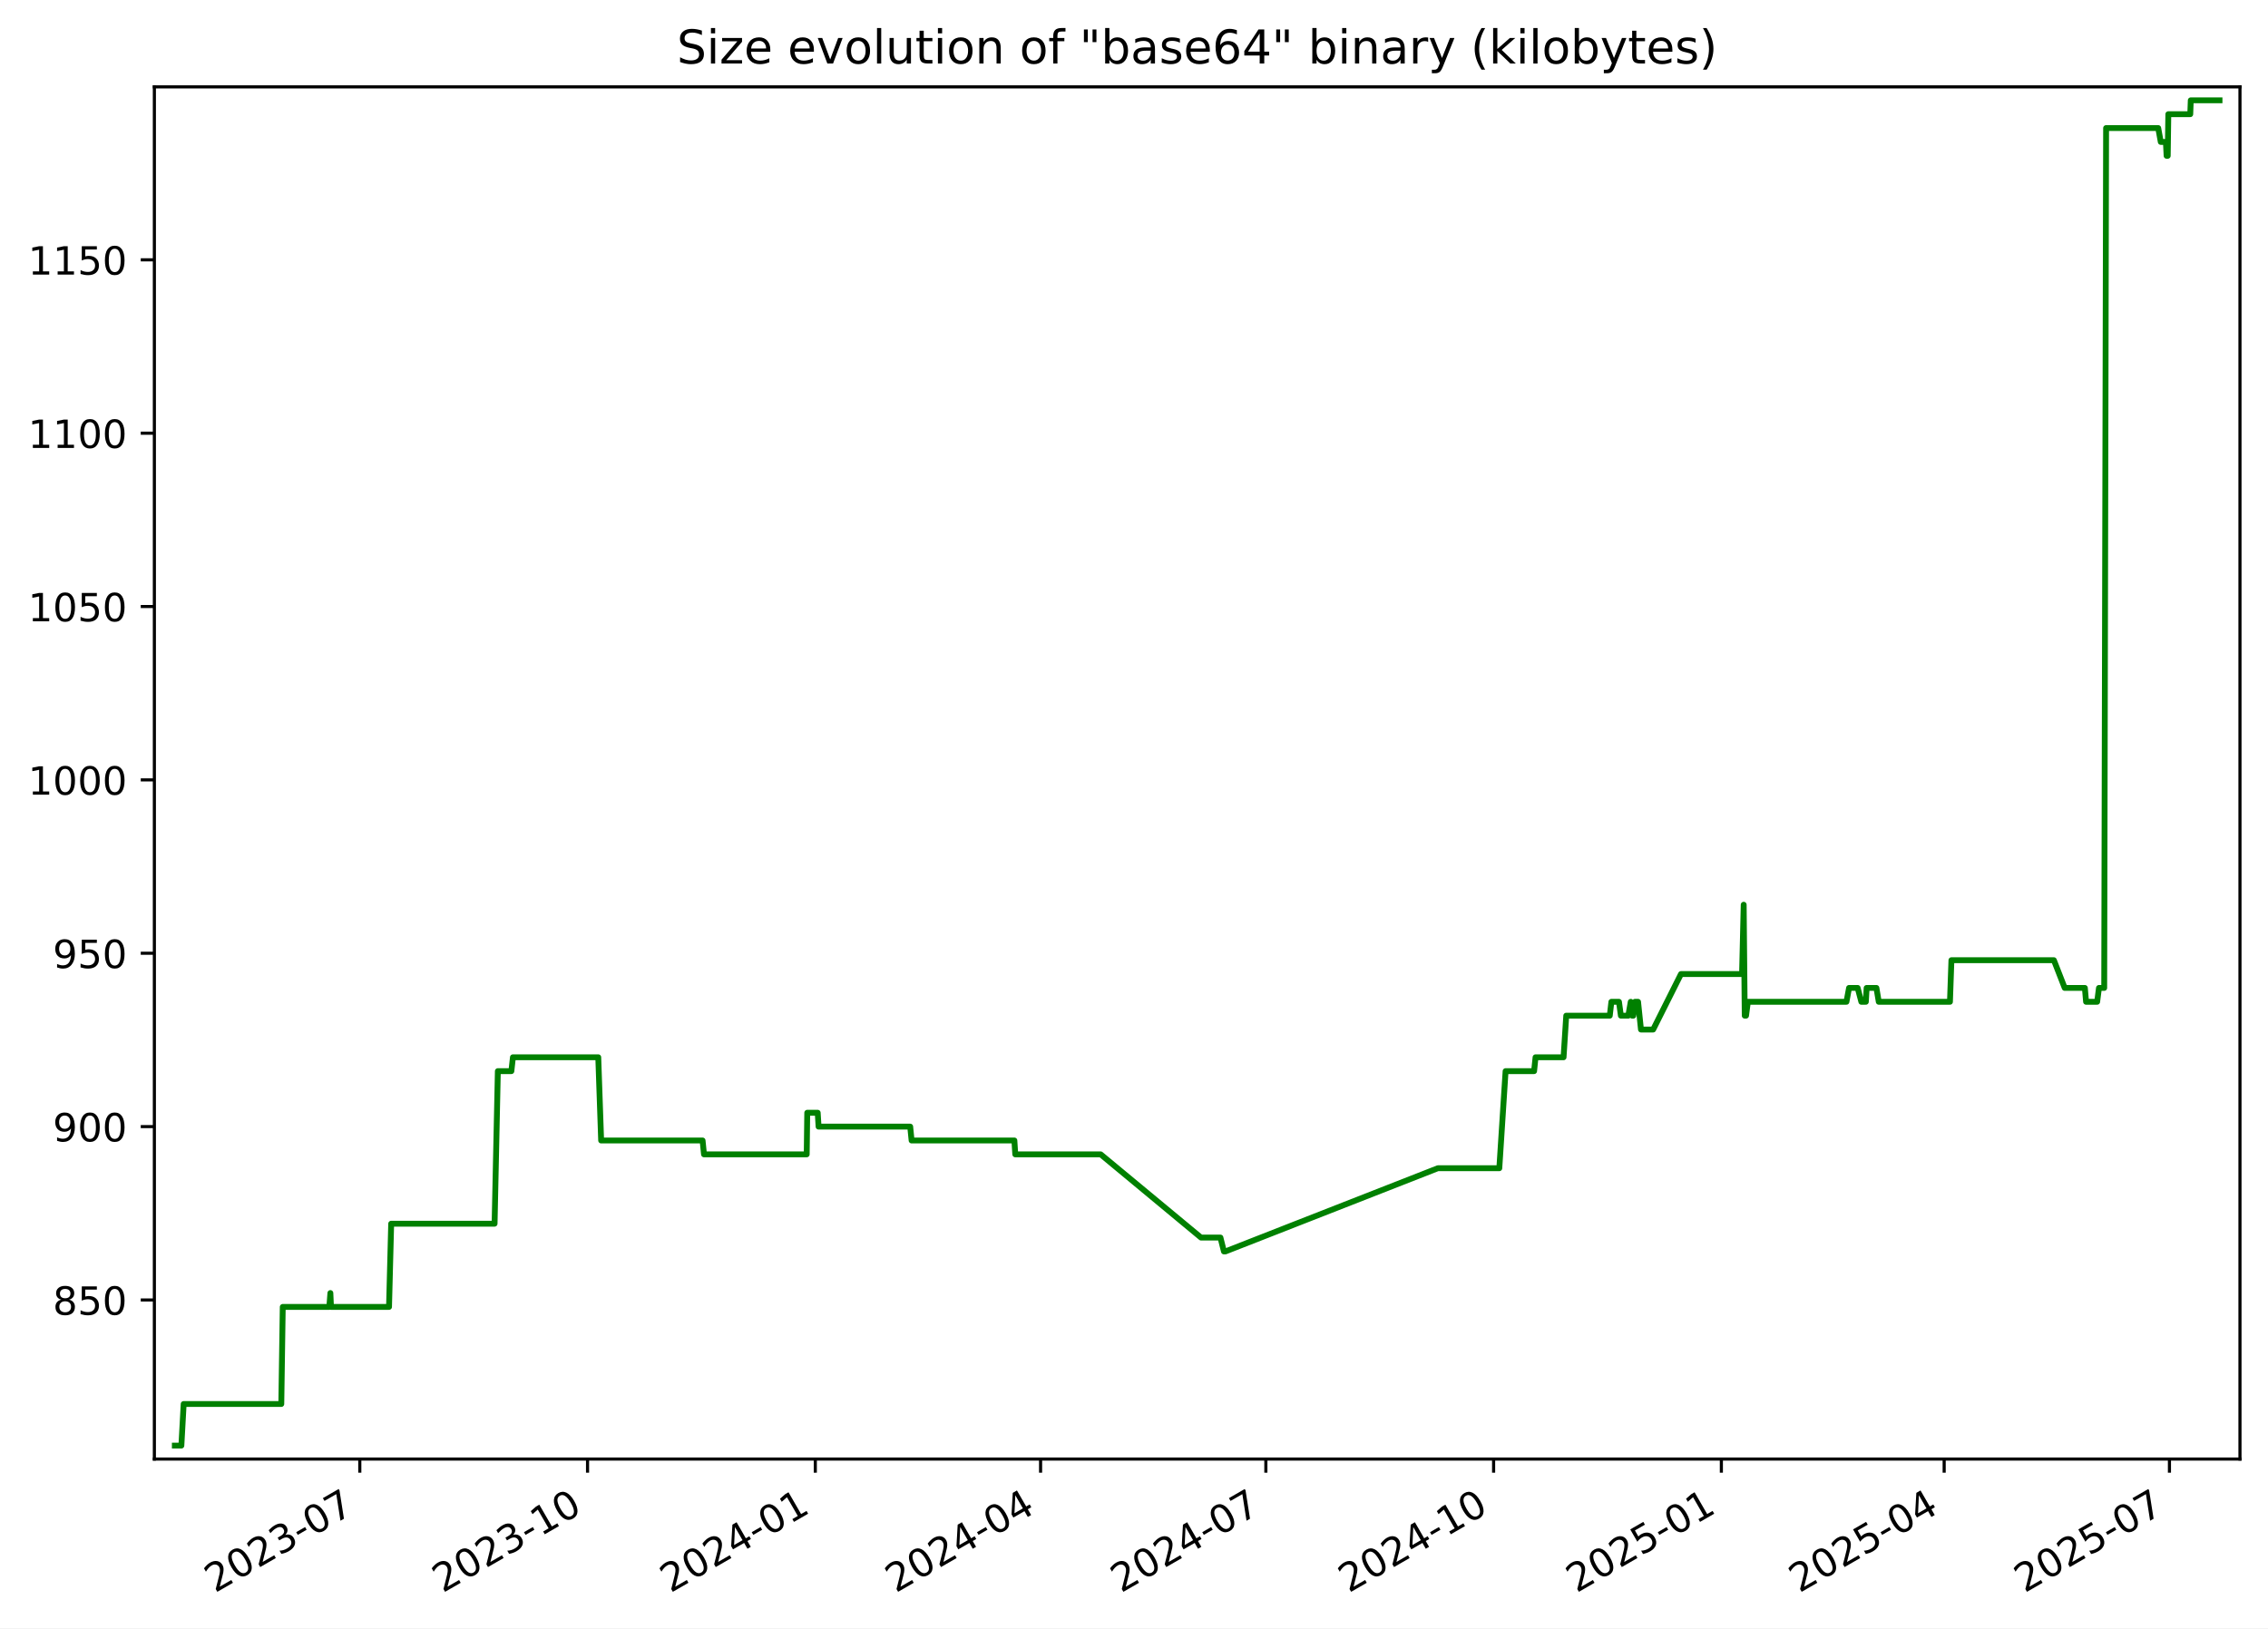
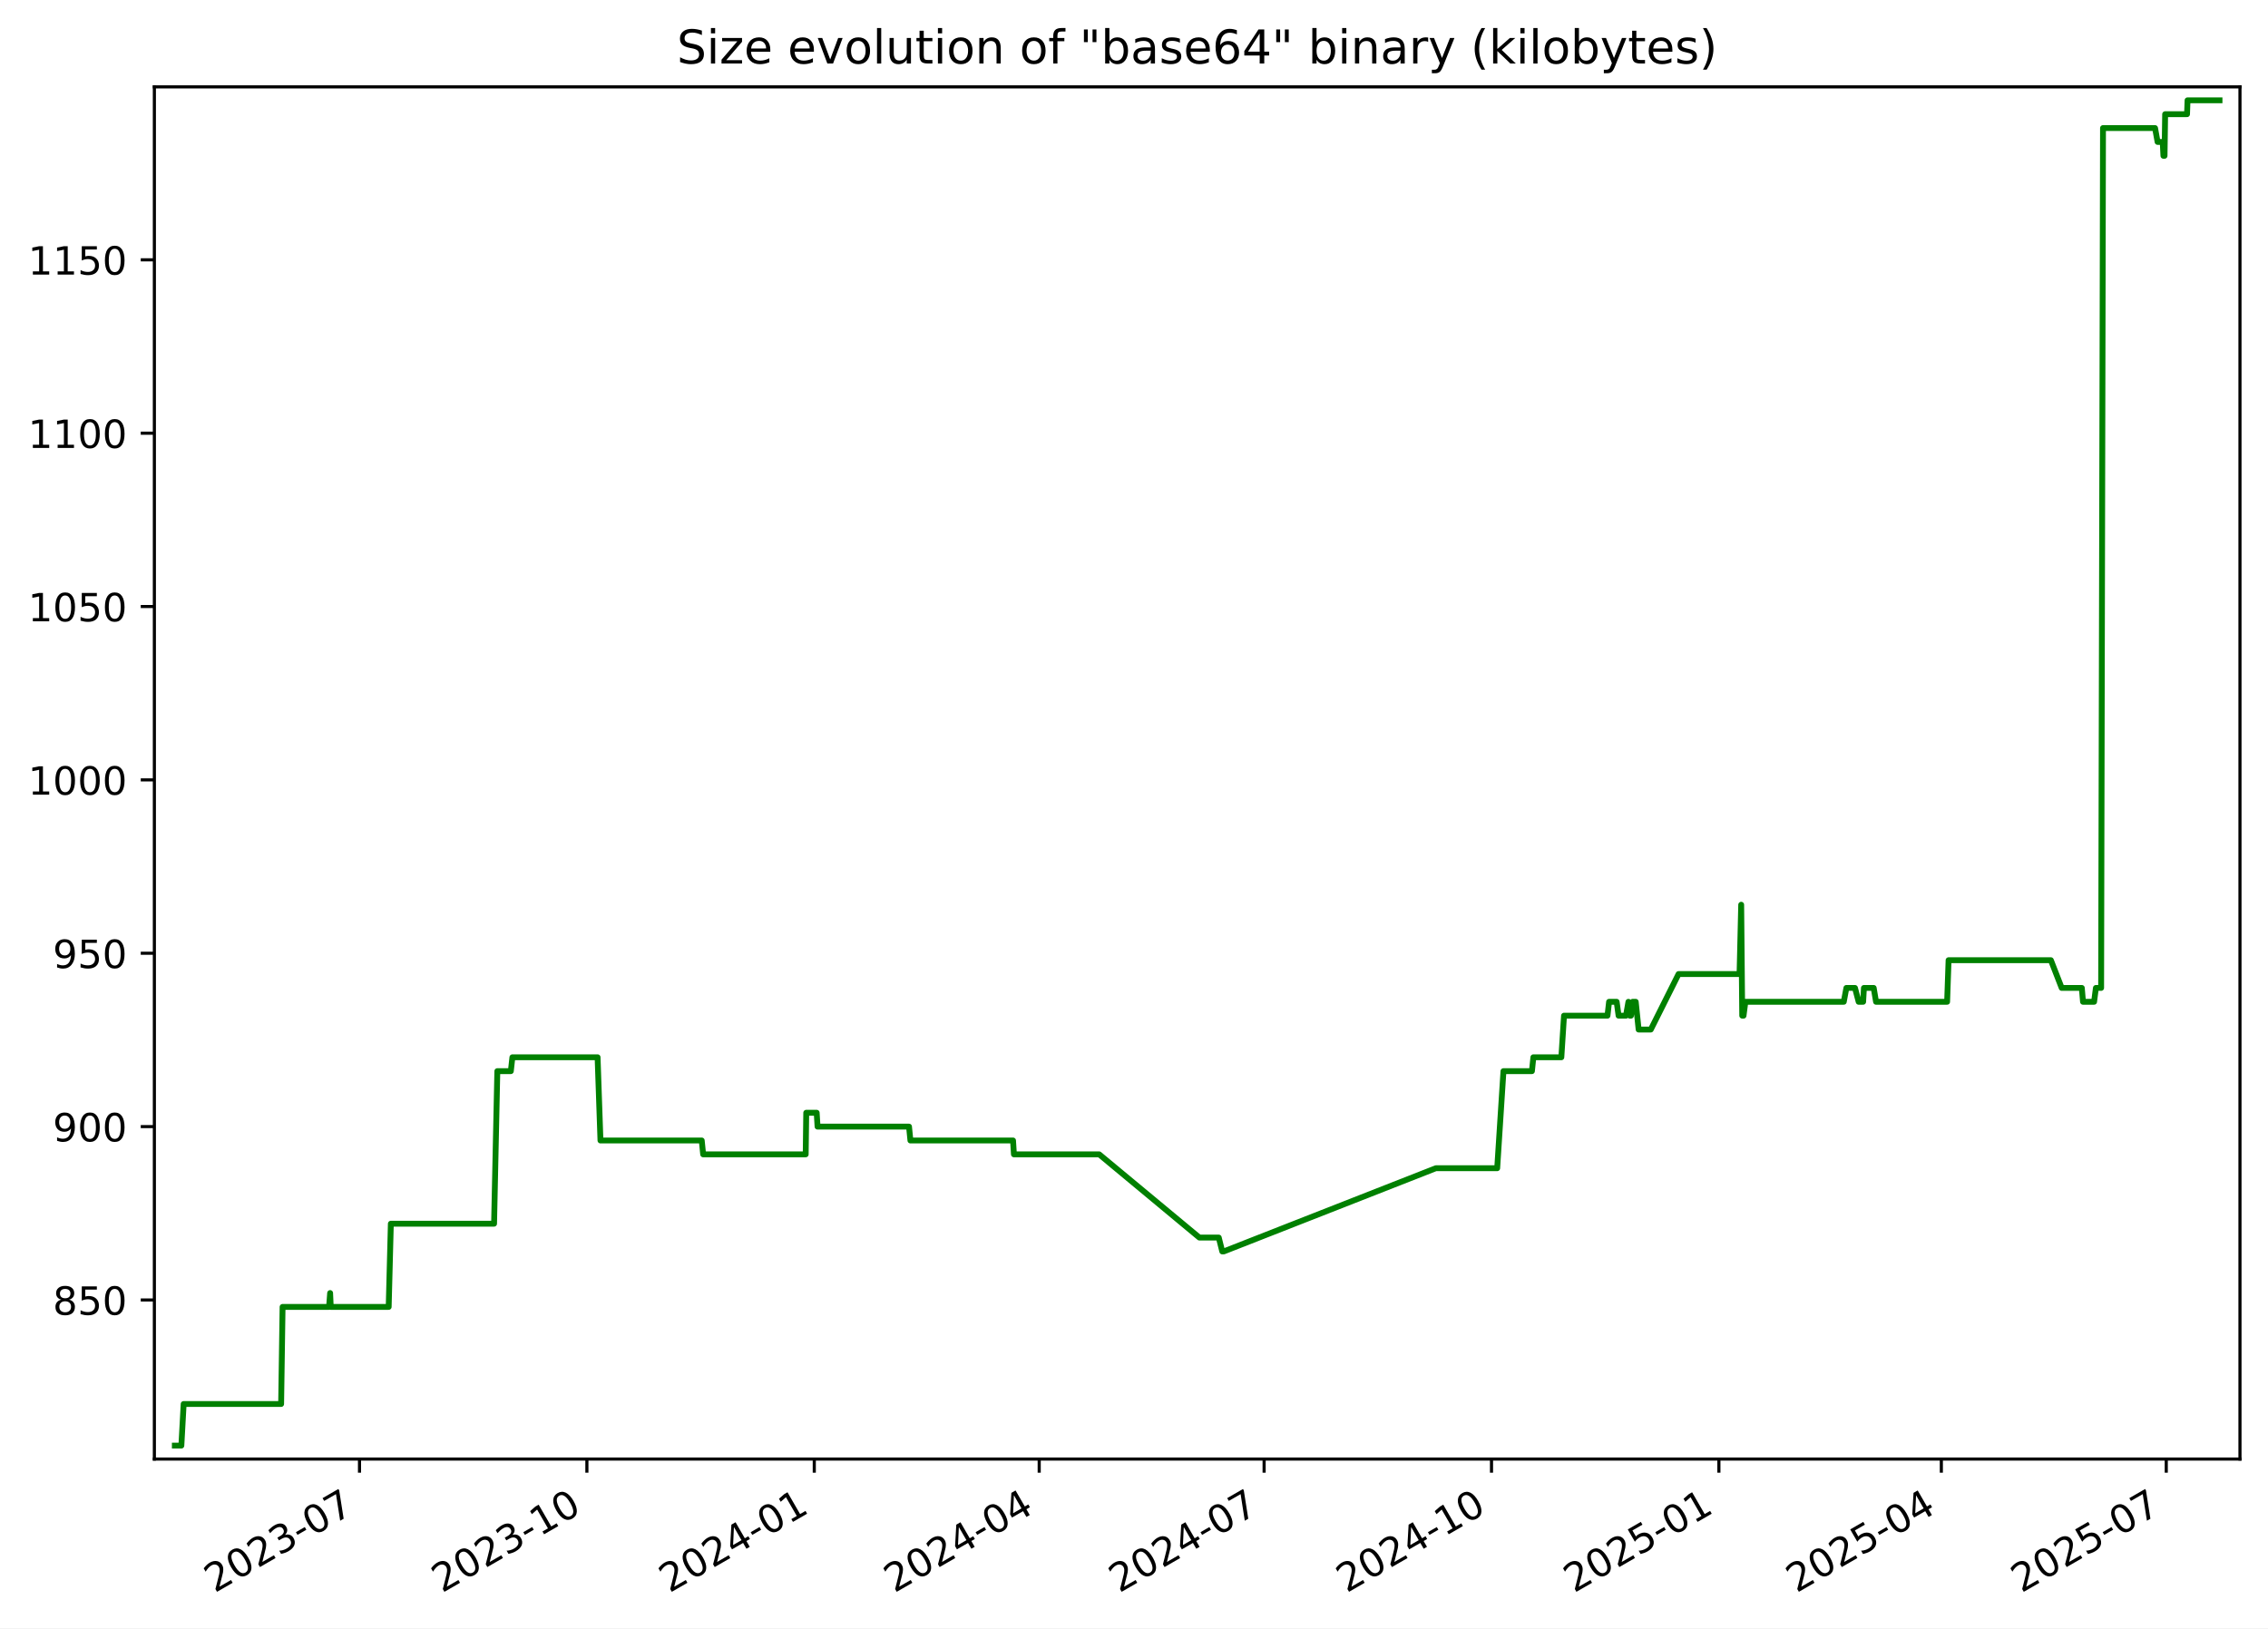
<svg xmlns="http://www.w3.org/2000/svg" xmlns:xlink="http://www.w3.org/1999/xlink" width="582.53pt" height="418.303pt" viewBox="0 0 582.53 418.303" version="1.1">
  <defs>
    <style type="text/css">*{stroke-linejoin: round; stroke-linecap: butt}</style>
  </defs>
  <g id="figure_1">
    <g id="patch_1">
      <path d="M -0 418.303  L 582.53 418.303  L 582.53 0  L -0 0  z " style="fill: #ffffff" />
    </g>
    <g id="axes_1">
      <g id="patch_2">
        <path d="M 39.65 374.83  L 575.33 374.83  L 575.33 22.318  L 39.65 22.318  z " style="fill: #ffffff" />
      </g>
      <g id="matplotlib.axis_1">
        <g id="xtick_1">
          <g id="line2d_1">
            <defs>
-               <path id="m51ea8c3f67" d="M 0 0  L 0 3.5  " style="stroke: #000000; stroke-width: 0.8" />
+               <path id="m0c62dc1993" d="M 0 0  L 0 3.5  " style="stroke: #000000; stroke-width: 0.8" />
            </defs>
            <g>
-               <use xlink:href="#m51ea8c3f67" x="92.413" y="374.83" style="stroke: #000000; stroke-width: 0.8" />
+               <use xlink:href="#m0c62dc1993" x="92.337" y="374.83" style="stroke: #000000; stroke-width: 0.8" />
            </g>
          </g>
          <g id="text_1">
-             <g transform="translate(55.18772 409.302) rotate(-30) scale(0.1 -0.1)">
+             <g transform="translate(55.11184 409.302) rotate(-30) scale(0.1 -0.1)">
              <defs>
                <path id="DejaVuSans-32" d="M 1228 531  L 3431 531  L 3431 0  L 469 0  L 469 531  Q 828 903 1448 1529  Q 2069 2156 2228 2338  Q 2531 2678 2651 2914  Q 2772 3150 2772 3378  Q 2772 3750 2511 3984  Q 2250 4219 1831 4219  Q 1534 4219 1204 4116  Q 875 4013 500 3803  L 500 4441  Q 881 4594 1212 4672  Q 1544 4750 1819 4750  Q 2544 4750 2975 4387  Q 3406 4025 3406 3419  Q 3406 3131 3298 2873  Q 3191 2616 2906 2266  Q 2828 2175 2409 1742  Q 1991 1309 1228 531  z " transform="scale(0.015625)" />
                <path id="DejaVuSans-30" d="M 2034 4250  Q 1547 4250 1301 3770  Q 1056 3291 1056 2328  Q 1056 1369 1301 889  Q 1547 409 2034 409  Q 2525 409 2770 889  Q 3016 1369 3016 2328  Q 3016 3291 2770 3770  Q 2525 4250 2034 4250  z M 2034 4750  Q 2819 4750 3233 4129  Q 3647 3509 3647 2328  Q 3647 1150 3233 529  Q 2819 -91 2034 -91  Q 1250 -91 836 529  Q 422 1150 422 2328  Q 422 3509 836 4129  Q 1250 4750 2034 4750  z " transform="scale(0.015625)" />
                <path id="DejaVuSans-33" d="M 2597 2516  Q 3050 2419 3304 2112  Q 3559 1806 3559 1356  Q 3559 666 3084 287  Q 2609 -91 1734 -91  Q 1441 -91 1130 -33  Q 819 25 488 141  L 488 750  Q 750 597 1062 519  Q 1375 441 1716 441  Q 2309 441 2620 675  Q 2931 909 2931 1356  Q 2931 1769 2642 2001  Q 2353 2234 1838 2234  L 1294 2234  L 1294 2753  L 1863 2753  Q 2328 2753 2575 2939  Q 2822 3125 2822 3475  Q 2822 3834 2567 4026  Q 2313 4219 1838 4219  Q 1578 4219 1281 4162  Q 984 4106 628 3988  L 628 4550  Q 988 4650 1302 4700  Q 1616 4750 1894 4750  Q 2613 4750 3031 4423  Q 3450 4097 3450 3541  Q 3450 3153 3228 2886  Q 3006 2619 2597 2516  z " transform="scale(0.015625)" />
                <path id="DejaVuSans-2d" d="M 313 2009  L 1997 2009  L 1997 1497  L 313 1497  L 313 2009  z " transform="scale(0.015625)" />
                <path id="DejaVuSans-37" d="M 525 4666  L 3525 4666  L 3525 4397  L 1831 0  L 1172 0  L 2766 4134  L 525 4134  L 525 4666  z " transform="scale(0.015625)" />
              </defs>
              <use xlink:href="#DejaVuSans-32" />
              <use xlink:href="#DejaVuSans-30" x="63.623" />
              <use xlink:href="#DejaVuSans-32" x="127.246" />
              <use xlink:href="#DejaVuSans-33" x="190.869" />
              <use xlink:href="#DejaVuSans-2d" x="254.492" />
              <use xlink:href="#DejaVuSans-30" x="290.576" />
              <use xlink:href="#DejaVuSans-37" x="354.199" />
            </g>
          </g>
        </g>
        <g id="xtick_2">
          <g id="line2d_2">
            <g>
-               <use xlink:href="#m51ea8c3f67" x="150.91" y="374.83" style="stroke: #000000; stroke-width: 0.8" />
+               <use xlink:href="#m0c62dc1993" x="150.741" y="374.83" style="stroke: #000000; stroke-width: 0.8" />
            </g>
          </g>
          <g id="text_2">
-             <g transform="translate(113.6855 409.302) rotate(-30) scale(0.1 -0.1)">
+             <g transform="translate(113.5162 409.302) rotate(-30) scale(0.1 -0.1)">
              <defs>
                <path id="DejaVuSans-31" d="M 794 531  L 1825 531  L 1825 4091  L 703 3866  L 703 4441  L 1819 4666  L 2450 4666  L 2450 531  L 3481 531  L 3481 0  L 794 0  L 794 531  z " transform="scale(0.015625)" />
              </defs>
              <use xlink:href="#DejaVuSans-32" />
              <use xlink:href="#DejaVuSans-30" x="63.623" />
              <use xlink:href="#DejaVuSans-32" x="127.246" />
              <use xlink:href="#DejaVuSans-33" x="190.869" />
              <use xlink:href="#DejaVuSans-2d" x="254.492" />
              <use xlink:href="#DejaVuSans-31" x="290.576" />
              <use xlink:href="#DejaVuSans-30" x="354.199" />
            </g>
          </g>
        </g>
        <g id="xtick_3">
          <g id="line2d_3">
            <g>
-               <use xlink:href="#m51ea8c3f67" x="209.408" y="374.83" style="stroke: #000000; stroke-width: 0.8" />
+               <use xlink:href="#m0c62dc1993" x="209.145" y="374.83" style="stroke: #000000; stroke-width: 0.8" />
            </g>
          </g>
          <g id="text_3">
-             <g transform="translate(172.1834 409.302) rotate(-30) scale(0.1 -0.1)">
+             <g transform="translate(171.9206 409.302) rotate(-30) scale(0.1 -0.1)">
              <defs>
                <path id="DejaVuSans-34" d="M 2419 4116  L 825 1625  L 2419 1625  L 2419 4116  z M 2253 4666  L 3047 4666  L 3047 1625  L 3713 1625  L 3713 1100  L 3047 1100  L 3047 0  L 2419 0  L 2419 1100  L 313 1100  L 313 1709  L 2253 4666  z " transform="scale(0.015625)" />
              </defs>
              <use xlink:href="#DejaVuSans-32" />
              <use xlink:href="#DejaVuSans-30" x="63.623" />
              <use xlink:href="#DejaVuSans-32" x="127.246" />
              <use xlink:href="#DejaVuSans-34" x="190.869" />
              <use xlink:href="#DejaVuSans-2d" x="254.492" />
              <use xlink:href="#DejaVuSans-30" x="290.576" />
              <use xlink:href="#DejaVuSans-31" x="354.199" />
            </g>
          </g>
        </g>
        <g id="xtick_4">
          <g id="line2d_4">
            <g>
-               <use xlink:href="#m51ea8c3f67" x="267.27" y="374.83" style="stroke: #000000; stroke-width: 0.8" />
+               <use xlink:href="#m0c62dc1993" x="266.915" y="374.83" style="stroke: #000000; stroke-width: 0.8" />
            </g>
          </g>
          <g id="text_4">
-             <g transform="translate(230.0454 409.302) rotate(-30) scale(0.1 -0.1)">
+             <g transform="translate(229.6902 409.302) rotate(-30) scale(0.1 -0.1)">
              <use xlink:href="#DejaVuSans-32" />
              <use xlink:href="#DejaVuSans-30" x="63.623" />
              <use xlink:href="#DejaVuSans-32" x="127.246" />
              <use xlink:href="#DejaVuSans-34" x="190.869" />
              <use xlink:href="#DejaVuSans-2d" x="254.492" />
              <use xlink:href="#DejaVuSans-30" x="290.576" />
              <use xlink:href="#DejaVuSans-34" x="354.199" />
            </g>
          </g>
        </g>
        <g id="xtick_5">
          <g id="line2d_5">
            <g>
-               <use xlink:href="#m51ea8c3f67" x="325.132" y="374.83" style="stroke: #000000; stroke-width: 0.8" />
+               <use xlink:href="#m0c62dc1993" x="324.685" y="374.83" style="stroke: #000000; stroke-width: 0.8" />
            </g>
          </g>
          <g id="text_5">
-             <g transform="translate(287.9073 409.302) rotate(-30) scale(0.1 -0.1)">
+             <g transform="translate(287.4598 409.302) rotate(-30) scale(0.1 -0.1)">
              <use xlink:href="#DejaVuSans-32" />
              <use xlink:href="#DejaVuSans-30" x="63.623" />
              <use xlink:href="#DejaVuSans-32" x="127.246" />
              <use xlink:href="#DejaVuSans-34" x="190.869" />
              <use xlink:href="#DejaVuSans-2d" x="254.492" />
              <use xlink:href="#DejaVuSans-30" x="290.576" />
              <use xlink:href="#DejaVuSans-37" x="354.199" />
            </g>
          </g>
        </g>
        <g id="xtick_6">
          <g id="line2d_6">
            <g>
-               <use xlink:href="#m51ea8c3f67" x="383.63" y="374.83" style="stroke: #000000; stroke-width: 0.8" />
+               <use xlink:href="#m0c62dc1993" x="383.089" y="374.83" style="stroke: #000000; stroke-width: 0.8" />
            </g>
          </g>
          <g id="text_6">
-             <g transform="translate(346.4052 409.302) rotate(-30) scale(0.1 -0.1)">
+             <g transform="translate(345.8642 409.302) rotate(-30) scale(0.1 -0.1)">
              <use xlink:href="#DejaVuSans-32" />
              <use xlink:href="#DejaVuSans-30" x="63.623" />
              <use xlink:href="#DejaVuSans-32" x="127.246" />
              <use xlink:href="#DejaVuSans-34" x="190.869" />
              <use xlink:href="#DejaVuSans-2d" x="254.492" />
              <use xlink:href="#DejaVuSans-31" x="290.576" />
              <use xlink:href="#DejaVuSans-30" x="354.199" />
            </g>
          </g>
        </g>
        <g id="xtick_7">
          <g id="line2d_7">
            <g>
-               <use xlink:href="#m51ea8c3f67" x="442.128" y="374.83" style="stroke: #000000; stroke-width: 0.8" />
+               <use xlink:href="#m0c62dc1993" x="441.493" y="374.83" style="stroke: #000000; stroke-width: 0.8" />
            </g>
          </g>
          <g id="text_7">
-             <g transform="translate(404.903 409.302) rotate(-30) scale(0.1 -0.1)">
+             <g transform="translate(404.2685 409.302) rotate(-30) scale(0.1 -0.1)">
              <defs>
                <path id="DejaVuSans-35" d="M 691 4666  L 3169 4666  L 3169 4134  L 1269 4134  L 1269 2991  Q 1406 3038 1543 3061  Q 1681 3084 1819 3084  Q 2600 3084 3056 2656  Q 3513 2228 3513 1497  Q 3513 744 3044 326  Q 2575 -91 1722 -91  Q 1428 -91 1123 -41  Q 819 9 494 109  L 494 744  Q 775 591 1075 516  Q 1375 441 1709 441  Q 2250 441 2565 725  Q 2881 1009 2881 1497  Q 2881 1984 2565 2268  Q 2250 2553 1709 2553  Q 1456 2553 1204 2497  Q 953 2441 691 2322  L 691 4666  z " transform="scale(0.015625)" />
              </defs>
              <use xlink:href="#DejaVuSans-32" />
              <use xlink:href="#DejaVuSans-30" x="63.623" />
              <use xlink:href="#DejaVuSans-32" x="127.246" />
              <use xlink:href="#DejaVuSans-35" x="190.869" />
              <use xlink:href="#DejaVuSans-2d" x="254.492" />
              <use xlink:href="#DejaVuSans-30" x="290.576" />
              <use xlink:href="#DejaVuSans-31" x="354.199" />
            </g>
          </g>
        </g>
        <g id="xtick_8">
          <g id="line2d_8">
            <g>
-               <use xlink:href="#m51ea8c3f67" x="499.354" y="374.83" style="stroke: #000000; stroke-width: 0.8" />
+               <use xlink:href="#m0c62dc1993" x="498.628" y="374.83" style="stroke: #000000; stroke-width: 0.8" />
            </g>
          </g>
          <g id="text_8">
-             <g transform="translate(462.1291 409.302) rotate(-30) scale(0.1 -0.1)">
+             <g transform="translate(461.4033 409.302) rotate(-30) scale(0.1 -0.1)">
              <use xlink:href="#DejaVuSans-32" />
              <use xlink:href="#DejaVuSans-30" x="63.623" />
              <use xlink:href="#DejaVuSans-32" x="127.246" />
              <use xlink:href="#DejaVuSans-35" x="190.869" />
              <use xlink:href="#DejaVuSans-2d" x="254.492" />
              <use xlink:href="#DejaVuSans-30" x="290.576" />
              <use xlink:href="#DejaVuSans-34" x="354.199" />
            </g>
          </g>
        </g>
        <g id="xtick_9">
          <g id="line2d_9">
            <g>
-               <use xlink:href="#m51ea8c3f67" x="557.216" y="374.83" style="stroke: #000000; stroke-width: 0.8" />
+               <use xlink:href="#m0c62dc1993" x="556.398" y="374.83" style="stroke: #000000; stroke-width: 0.8" />
            </g>
          </g>
          <g id="text_9">
-             <g transform="translate(519.9911 409.302) rotate(-30) scale(0.1 -0.1)">
+             <g transform="translate(519.1728 409.302) rotate(-30) scale(0.1 -0.1)">
              <use xlink:href="#DejaVuSans-32" />
              <use xlink:href="#DejaVuSans-30" x="63.623" />
              <use xlink:href="#DejaVuSans-32" x="127.246" />
              <use xlink:href="#DejaVuSans-35" x="190.869" />
              <use xlink:href="#DejaVuSans-2d" x="254.492" />
              <use xlink:href="#DejaVuSans-30" x="290.576" />
              <use xlink:href="#DejaVuSans-37" x="354.199" />
            </g>
          </g>
        </g>
      </g>
      <g id="matplotlib.axis_2">
        <g id="ytick_1">
          <g id="line2d_10">
            <defs>
-               <path id="m15f30e2613" d="M 0 0  L -3.5 0  " style="stroke: #000000; stroke-width: 0.8" />
+               <path id="md588a558f8" d="M 0 0  L -3.5 0  " style="stroke: #000000; stroke-width: 0.8" />
            </defs>
            <g>
-               <use xlink:href="#m15f30e2613" x="39.65" y="333.964" style="stroke: #000000; stroke-width: 0.8" />
+               <use xlink:href="#md588a558f8" x="39.65" y="333.964" style="stroke: #000000; stroke-width: 0.8" />
            </g>
          </g>
          <g id="text_10">
            <g transform="translate(13.5625 337.763) scale(0.1 -0.1)">
              <defs>
                <path id="DejaVuSans-38" d="M 2034 2216  Q 1584 2216 1326 1975  Q 1069 1734 1069 1313  Q 1069 891 1326 650  Q 1584 409 2034 409  Q 2484 409 2743 651  Q 3003 894 3003 1313  Q 3003 1734 2745 1975  Q 2488 2216 2034 2216  z M 1403 2484  Q 997 2584 770 2862  Q 544 3141 544 3541  Q 544 4100 942 4425  Q 1341 4750 2034 4750  Q 2731 4750 3128 4425  Q 3525 4100 3525 3541  Q 3525 3141 3298 2862  Q 3072 2584 2669 2484  Q 3125 2378 3379 2068  Q 3634 1759 3634 1313  Q 3634 634 3220 271  Q 2806 -91 2034 -91  Q 1263 -91 848 271  Q 434 634 434 1313  Q 434 1759 690 2068  Q 947 2378 1403 2484  z M 1172 3481  Q 1172 3119 1398 2916  Q 1625 2713 2034 2713  Q 2441 2713 2670 2916  Q 2900 3119 2900 3481  Q 2900 3844 2670 4047  Q 2441 4250 2034 4250  Q 1625 4250 1398 4047  Q 1172 3844 1172 3481  z " transform="scale(0.015625)" />
              </defs>
              <use xlink:href="#DejaVuSans-38" />
              <use xlink:href="#DejaVuSans-35" x="63.623" />
              <use xlink:href="#DejaVuSans-30" x="127.246" />
            </g>
          </g>
        </g>
        <g id="ytick_2">
          <g id="line2d_11">
            <g>
-               <use xlink:href="#m15f30e2613" x="39.65" y="289.428" style="stroke: #000000; stroke-width: 0.8" />
+               <use xlink:href="#md588a558f8" x="39.65" y="289.428" style="stroke: #000000; stroke-width: 0.8" />
            </g>
          </g>
          <g id="text_11">
            <g transform="translate(13.5625 293.227) scale(0.1 -0.1)">
              <defs>
                <path id="DejaVuSans-39" d="M 703 97  L 703 672  Q 941 559 1184 500  Q 1428 441 1663 441  Q 2288 441 2617 861  Q 2947 1281 2994 2138  Q 2813 1869 2534 1725  Q 2256 1581 1919 1581  Q 1219 1581 811 2004  Q 403 2428 403 3163  Q 403 3881 828 4315  Q 1253 4750 1959 4750  Q 2769 4750 3195 4129  Q 3622 3509 3622 2328  Q 3622 1225 3098 567  Q 2575 -91 1691 -91  Q 1453 -91 1209 -44  Q 966 3 703 97  z M 1959 2075  Q 2384 2075 2632 2365  Q 2881 2656 2881 3163  Q 2881 3666 2632 3958  Q 2384 4250 1959 4250  Q 1534 4250 1286 3958  Q 1038 3666 1038 3163  Q 1038 2656 1286 2365  Q 1534 2075 1959 2075  z " transform="scale(0.015625)" />
              </defs>
              <use xlink:href="#DejaVuSans-39" />
              <use xlink:href="#DejaVuSans-30" x="63.623" />
              <use xlink:href="#DejaVuSans-30" x="127.246" />
            </g>
          </g>
        </g>
        <g id="ytick_3">
          <g id="line2d_12">
            <g>
-               <use xlink:href="#m15f30e2613" x="39.65" y="244.892" style="stroke: #000000; stroke-width: 0.8" />
+               <use xlink:href="#md588a558f8" x="39.65" y="244.892" style="stroke: #000000; stroke-width: 0.8" />
            </g>
          </g>
          <g id="text_12">
            <g transform="translate(13.5625 248.6909) scale(0.1 -0.1)">
              <use xlink:href="#DejaVuSans-39" />
              <use xlink:href="#DejaVuSans-35" x="63.623" />
              <use xlink:href="#DejaVuSans-30" x="127.246" />
            </g>
          </g>
        </g>
        <g id="ytick_4">
          <g id="line2d_13">
            <g>
-               <use xlink:href="#m15f30e2613" x="39.65" y="200.356" style="stroke: #000000; stroke-width: 0.8" />
+               <use xlink:href="#md588a558f8" x="39.65" y="200.356" style="stroke: #000000; stroke-width: 0.8" />
            </g>
          </g>
          <g id="text_13">
            <g transform="translate(7.2 204.1548) scale(0.1 -0.1)">
              <use xlink:href="#DejaVuSans-31" />
              <use xlink:href="#DejaVuSans-30" x="63.623" />
              <use xlink:href="#DejaVuSans-30" x="127.246" />
              <use xlink:href="#DejaVuSans-30" x="190.869" />
            </g>
          </g>
        </g>
        <g id="ytick_5">
          <g id="line2d_14">
            <g>
-               <use xlink:href="#m15f30e2613" x="39.65" y="155.819" style="stroke: #000000; stroke-width: 0.8" />
+               <use xlink:href="#md588a558f8" x="39.65" y="155.819" style="stroke: #000000; stroke-width: 0.8" />
            </g>
          </g>
          <g id="text_14">
            <g transform="translate(7.2 159.6187) scale(0.1 -0.1)">
              <use xlink:href="#DejaVuSans-31" />
              <use xlink:href="#DejaVuSans-30" x="63.623" />
              <use xlink:href="#DejaVuSans-35" x="127.246" />
              <use xlink:href="#DejaVuSans-30" x="190.869" />
            </g>
          </g>
        </g>
        <g id="ytick_6">
          <g id="line2d_15">
            <g>
-               <use xlink:href="#m15f30e2613" x="39.65" y="111.283" style="stroke: #000000; stroke-width: 0.8" />
+               <use xlink:href="#md588a558f8" x="39.65" y="111.283" style="stroke: #000000; stroke-width: 0.8" />
            </g>
          </g>
          <g id="text_15">
            <g transform="translate(7.2 115.0826) scale(0.1 -0.1)">
              <use xlink:href="#DejaVuSans-31" />
              <use xlink:href="#DejaVuSans-31" x="63.623" />
              <use xlink:href="#DejaVuSans-30" x="127.246" />
              <use xlink:href="#DejaVuSans-30" x="190.869" />
            </g>
          </g>
        </g>
        <g id="ytick_7">
          <g id="line2d_16">
            <g>
-               <use xlink:href="#m15f30e2613" x="39.65" y="66.747" style="stroke: #000000; stroke-width: 0.8" />
+               <use xlink:href="#md588a558f8" x="39.65" y="66.747" style="stroke: #000000; stroke-width: 0.8" />
            </g>
          </g>
          <g id="text_16">
            <g transform="translate(7.2 70.54654) scale(0.1 -0.1)">
              <use xlink:href="#DejaVuSans-31" />
              <use xlink:href="#DejaVuSans-31" x="63.623" />
              <use xlink:href="#DejaVuSans-35" x="127.246" />
              <use xlink:href="#DejaVuSans-30" x="190.869" />
            </g>
          </g>
        </g>
      </g>
      <g id="line2d_17">
-         <path d="M 44.902 371.374  L 46.585 371.374  L 47.174 360.685  L 72.252 360.685  L 72.624 335.745  L 84.586 335.745  L 84.856 332.182  L 85.017 335.745  L 99.922 335.745  L 100.475 314.368  L 127.033 314.368  L 127.871 275.176  L 131.346 275.176  L 131.743 271.613  L 153.664 271.613  L 154.401 292.991  L 180.457 292.991  L 180.821 296.554  L 207.202 296.554  L 207.339 285.865  L 210.028 285.865  L 210.248 289.428  L 233.784 289.428  L 234.141 292.991  L 260.542 292.991  L 260.768 296.554  L 282.709 296.554  L 308.48 317.931  L 313.468 317.931  L 314.363 321.494  L 314.751 321.494  L 369.314 300.116  L 385.095 300.116  L 386.705 275.176  L 394.03 275.176  L 394.4 271.613  L 401.598 271.613  L 402.286 260.925  L 413.469 260.925  L 413.878 257.362  L 415.83 257.362  L 416.32 260.925  L 418.228 260.925  L 418.855 257.362  L 419.215 260.925  L 419.512 260.925  L 419.935 257.362  L 420.733 257.362  L 421.479 264.488  L 424.61 264.488  L 431.752 250.236  L 447.441 250.236  L 447.865 232.422  L 448.131 260.925  L 448.469 260.925  L 448.938 257.362  L 474.256 257.362  L 474.924 253.799  L 477.139 253.799  L 478.08 257.362  L 479.238 257.362  L 479.438 253.799  L 481.956 253.799  L 482.554 257.362  L 500.841 257.362  L 501.216 246.673  L 527.536 246.673  L 530.315 253.799  L 535.495 253.799  L 535.8 257.362  L 538.652 257.362  L 539.112 253.799  L 540.462 253.799  L 540.945 32.9  L 554.337 32.9  L 554.986 36.463  L 556.306 36.463  L 556.483 40.026  L 556.779 40.026  L 556.928 29.337  L 562.564 29.337  L 562.692 25.774  L 570.078 25.774  L 570.078 25.774  " clip-path="url(#p4cb898abf1)" style="fill: none; stroke: #008000; stroke-width: 1.5; stroke-linecap: square" />
+         <path d="M 44.902 371.374  L 46.582 371.374  L 47.17 360.685  L 72.208 360.685  L 72.58 335.745  L 84.523 335.745  L 84.793 332.182  L 84.953 335.745  L 99.834 335.745  L 100.387 314.368  L 126.902 314.368  L 127.738 275.176  L 131.208 275.176  L 131.605 271.613  L 153.49 271.613  L 154.226 292.991  L 180.241 292.991  L 180.604 296.554  L 206.942 296.554  L 207.079 285.865  L 209.765 285.865  L 209.984 289.428  L 233.482 289.428  L 233.838 292.991  L 260.198 292.991  L 260.424 296.554  L 282.329 296.554  L 308.059 317.931  L 313.039 317.931  L 313.933 321.494  L 314.32 321.494  L 368.796 300.116  L 384.552 300.116  L 386.159 275.176  L 393.472 275.176  L 393.842 271.613  L 401.028 271.613  L 401.715 260.925  L 412.881 260.925  L 413.288 257.362  L 415.238 257.362  L 415.727 260.925  L 417.632 260.925  L 418.258 257.362  L 418.617 260.925  L 418.914 260.925  L 419.336 257.362  L 420.133 257.362  L 420.878 264.488  L 424.003 264.488  L 431.134 250.236  L 446.798 250.236  L 447.221 232.422  L 447.487 260.925  L 447.825 260.925  L 448.293 257.362  L 473.57 257.362  L 474.237 253.799  L 476.449 253.799  L 477.388 257.362  L 478.544 257.362  L 478.744 253.799  L 481.257 253.799  L 481.855 257.362  L 500.113 257.362  L 500.487 246.673  L 526.766 246.673  L 529.54 253.799  L 534.711 253.799  L 535.016 257.362  L 537.863 257.362  L 538.323 253.799  L 539.67 253.799  L 540.152 32.9  L 553.523 32.9  L 554.171 36.463  L 555.489 36.463  L 555.666 40.026  L 555.961 40.026  L 556.11 29.337  L 561.737 29.337  L 561.865 25.774  L 570.078 25.774  L 570.078 25.774  " clip-path="url(#p208b5caf9a)" style="fill: none; stroke: #008000; stroke-width: 1.5; stroke-linecap: square" />
      </g>
      <g id="patch_3">
        <path d="M 39.65 374.83  L 39.65 22.318  " style="fill: none; stroke: #000000; stroke-width: 0.8; stroke-linejoin: miter; stroke-linecap: square" />
      </g>
      <g id="patch_4">
        <path d="M 575.33 374.83  L 575.33 22.318  " style="fill: none; stroke: #000000; stroke-width: 0.8; stroke-linejoin: miter; stroke-linecap: square" />
      </g>
      <g id="patch_5">
        <path d="M 39.65 374.83  L 575.33 374.83  " style="fill: none; stroke: #000000; stroke-width: 0.8; stroke-linejoin: miter; stroke-linecap: square" />
      </g>
      <g id="patch_6">
        <path d="M 39.65 22.318  L 575.33 22.318  " style="fill: none; stroke: #000000; stroke-width: 0.8; stroke-linejoin: miter; stroke-linecap: square" />
      </g>
      <g id="text_17">
        <g transform="translate(173.8559 16.31812) scale(0.12 -0.12)">
          <defs>
            <path id="DejaVuSans-53" d="M 3425 4513  L 3425 3897  Q 3066 4069 2747 4153  Q 2428 4238 2131 4238  Q 1616 4238 1336 4038  Q 1056 3838 1056 3469  Q 1056 3159 1242 3001  Q 1428 2844 1947 2747  L 2328 2669  Q 3034 2534 3370 2195  Q 3706 1856 3706 1288  Q 3706 609 3251 259  Q 2797 -91 1919 -91  Q 1588 -91 1214 -16  Q 841 59 441 206  L 441 856  Q 825 641 1194 531  Q 1563 422 1919 422  Q 2459 422 2753 634  Q 3047 847 3047 1241  Q 3047 1584 2836 1778  Q 2625 1972 2144 2069  L 1759 2144  Q 1053 2284 737 2584  Q 422 2884 422 3419  Q 422 4038 858 4394  Q 1294 4750 2059 4750  Q 2388 4750 2728 4690  Q 3069 4631 3425 4513  z " transform="scale(0.015625)" />
            <path id="DejaVuSans-69" d="M 603 3500  L 1178 3500  L 1178 0  L 603 0  L 603 3500  z M 603 4863  L 1178 4863  L 1178 4134  L 603 4134  L 603 4863  z " transform="scale(0.015625)" />
            <path id="DejaVuSans-7a" d="M 353 3500  L 3084 3500  L 3084 2975  L 922 459  L 3084 459  L 3084 0  L 275 0  L 275 525  L 2438 3041  L 353 3041  L 353 3500  z " transform="scale(0.015625)" />
            <path id="DejaVuSans-65" d="M 3597 1894  L 3597 1613  L 953 1613  Q 991 1019 1311 708  Q 1631 397 2203 397  Q 2534 397 2845 478  Q 3156 559 3463 722  L 3463 178  Q 3153 47 2828 -22  Q 2503 -91 2169 -91  Q 1331 -91 842 396  Q 353 884 353 1716  Q 353 2575 817 3079  Q 1281 3584 2069 3584  Q 2775 3584 3186 3129  Q 3597 2675 3597 1894  z M 3022 2063  Q 3016 2534 2758 2815  Q 2500 3097 2075 3097  Q 1594 3097 1305 2825  Q 1016 2553 972 2059  L 3022 2063  z " transform="scale(0.015625)" />
            <path id="DejaVuSans-20" transform="scale(0.015625)" />
            <path id="DejaVuSans-76" d="M 191 3500  L 800 3500  L 1894 563  L 2988 3500  L 3597 3500  L 2284 0  L 1503 0  L 191 3500  z " transform="scale(0.015625)" />
            <path id="DejaVuSans-6f" d="M 1959 3097  Q 1497 3097 1228 2736  Q 959 2375 959 1747  Q 959 1119 1226 758  Q 1494 397 1959 397  Q 2419 397 2687 759  Q 2956 1122 2956 1747  Q 2956 2369 2687 2733  Q 2419 3097 1959 3097  z M 1959 3584  Q 2709 3584 3137 3096  Q 3566 2609 3566 1747  Q 3566 888 3137 398  Q 2709 -91 1959 -91  Q 1206 -91 779 398  Q 353 888 353 1747  Q 353 2609 779 3096  Q 1206 3584 1959 3584  z " transform="scale(0.015625)" />
            <path id="DejaVuSans-6c" d="M 603 4863  L 1178 4863  L 1178 0  L 603 0  L 603 4863  z " transform="scale(0.015625)" />
            <path id="DejaVuSans-75" d="M 544 1381  L 544 3500  L 1119 3500  L 1119 1403  Q 1119 906 1312 657  Q 1506 409 1894 409  Q 2359 409 2629 706  Q 2900 1003 2900 1516  L 2900 3500  L 3475 3500  L 3475 0  L 2900 0  L 2900 538  Q 2691 219 2414 64  Q 2138 -91 1772 -91  Q 1169 -91 856 284  Q 544 659 544 1381  z M 1991 3584  L 1991 3584  z " transform="scale(0.015625)" />
            <path id="DejaVuSans-74" d="M 1172 4494  L 1172 3500  L 2356 3500  L 2356 3053  L 1172 3053  L 1172 1153  Q 1172 725 1289 603  Q 1406 481 1766 481  L 2356 481  L 2356 0  L 1766 0  Q 1100 0 847 248  Q 594 497 594 1153  L 594 3053  L 172 3053  L 172 3500  L 594 3500  L 594 4494  L 1172 4494  z " transform="scale(0.015625)" />
            <path id="DejaVuSans-6e" d="M 3513 2113  L 3513 0  L 2938 0  L 2938 2094  Q 2938 2591 2744 2837  Q 2550 3084 2163 3084  Q 1697 3084 1428 2787  Q 1159 2491 1159 1978  L 1159 0  L 581 0  L 581 3500  L 1159 3500  L 1159 2956  Q 1366 3272 1645 3428  Q 1925 3584 2291 3584  Q 2894 3584 3203 3211  Q 3513 2838 3513 2113  z " transform="scale(0.015625)" />
            <path id="DejaVuSans-66" d="M 2375 4863  L 2375 4384  L 1825 4384  Q 1516 4384 1395 4259  Q 1275 4134 1275 3809  L 1275 3500  L 2222 3500  L 2222 3053  L 1275 3053  L 1275 0  L 697 0  L 697 3053  L 147 3053  L 147 3500  L 697 3500  L 697 3744  Q 697 4328 969 4595  Q 1241 4863 1831 4863  L 2375 4863  z " transform="scale(0.015625)" />
            <path id="DejaVuSans-22" d="M 1147 4666  L 1147 2931  L 616 2931  L 616 4666  L 1147 4666  z M 2328 4666  L 2328 2931  L 1797 2931  L 1797 4666  L 2328 4666  z " transform="scale(0.015625)" />
            <path id="DejaVuSans-62" d="M 3116 1747  Q 3116 2381 2855 2742  Q 2594 3103 2138 3103  Q 1681 3103 1420 2742  Q 1159 2381 1159 1747  Q 1159 1113 1420 752  Q 1681 391 2138 391  Q 2594 391 2855 752  Q 3116 1113 3116 1747  z M 1159 2969  Q 1341 3281 1617 3432  Q 1894 3584 2278 3584  Q 2916 3584 3314 3078  Q 3713 2572 3713 1747  Q 3713 922 3314 415  Q 2916 -91 2278 -91  Q 1894 -91 1617 61  Q 1341 213 1159 525  L 1159 0  L 581 0  L 581 4863  L 1159 4863  L 1159 2969  z " transform="scale(0.015625)" />
            <path id="DejaVuSans-61" d="M 2194 1759  Q 1497 1759 1228 1600  Q 959 1441 959 1056  Q 959 750 1161 570  Q 1363 391 1709 391  Q 2188 391 2477 730  Q 2766 1069 2766 1631  L 2766 1759  L 2194 1759  z M 3341 1997  L 3341 0  L 2766 0  L 2766 531  Q 2569 213 2275 61  Q 1981 -91 1556 -91  Q 1019 -91 701 211  Q 384 513 384 1019  Q 384 1609 779 1909  Q 1175 2209 1959 2209  L 2766 2209  L 2766 2266  Q 2766 2663 2505 2880  Q 2244 3097 1772 3097  Q 1472 3097 1187 3025  Q 903 2953 641 2809  L 641 3341  Q 956 3463 1253 3523  Q 1550 3584 1831 3584  Q 2591 3584 2966 3190  Q 3341 2797 3341 1997  z " transform="scale(0.015625)" />
            <path id="DejaVuSans-73" d="M 2834 3397  L 2834 2853  Q 2591 2978 2328 3040  Q 2066 3103 1784 3103  Q 1356 3103 1142 2972  Q 928 2841 928 2578  Q 928 2378 1081 2264  Q 1234 2150 1697 2047  L 1894 2003  Q 2506 1872 2764 1633  Q 3022 1394 3022 966  Q 3022 478 2636 193  Q 2250 -91 1575 -91  Q 1294 -91 989 -36  Q 684 19 347 128  L 347 722  Q 666 556 975 473  Q 1284 391 1588 391  Q 1994 391 2212 530  Q 2431 669 2431 922  Q 2431 1156 2273 1281  Q 2116 1406 1581 1522  L 1381 1569  Q 847 1681 609 1914  Q 372 2147 372 2553  Q 372 3047 722 3315  Q 1072 3584 1716 3584  Q 2034 3584 2315 3537  Q 2597 3491 2834 3397  z " transform="scale(0.015625)" />
            <path id="DejaVuSans-36" d="M 2113 2584  Q 1688 2584 1439 2293  Q 1191 2003 1191 1497  Q 1191 994 1439 701  Q 1688 409 2113 409  Q 2538 409 2786 701  Q 3034 994 3034 1497  Q 3034 2003 2786 2293  Q 2538 2584 2113 2584  z M 3366 4563  L 3366 3988  Q 3128 4100 2886 4159  Q 2644 4219 2406 4219  Q 1781 4219 1451 3797  Q 1122 3375 1075 2522  Q 1259 2794 1537 2939  Q 1816 3084 2150 3084  Q 2853 3084 3261 2657  Q 3669 2231 3669 1497  Q 3669 778 3244 343  Q 2819 -91 2113 -91  Q 1303 -91 875 529  Q 447 1150 447 2328  Q 447 3434 972 4092  Q 1497 4750 2381 4750  Q 2619 4750 2861 4703  Q 3103 4656 3366 4563  z " transform="scale(0.015625)" />
            <path id="DejaVuSans-72" d="M 2631 2963  Q 2534 3019 2420 3045  Q 2306 3072 2169 3072  Q 1681 3072 1420 2755  Q 1159 2438 1159 1844  L 1159 0  L 581 0  L 581 3500  L 1159 3500  L 1159 2956  Q 1341 3275 1631 3429  Q 1922 3584 2338 3584  Q 2397 3584 2469 3576  Q 2541 3569 2628 3553  L 2631 2963  z " transform="scale(0.015625)" />
            <path id="DejaVuSans-79" d="M 2059 -325  Q 1816 -950 1584 -1140  Q 1353 -1331 966 -1331  L 506 -1331  L 506 -850  L 844 -850  Q 1081 -850 1212 -737  Q 1344 -625 1503 -206  L 1606 56  L 191 3500  L 800 3500  L 1894 763  L 2988 3500  L 3597 3500  L 2059 -325  z " transform="scale(0.015625)" />
            <path id="DejaVuSans-28" d="M 1984 4856  Q 1566 4138 1362 3434  Q 1159 2731 1159 2009  Q 1159 1288 1364 580  Q 1569 -128 1984 -844  L 1484 -844  Q 1016 -109 783 600  Q 550 1309 550 2009  Q 550 2706 781 3412  Q 1013 4119 1484 4856  L 1984 4856  z " transform="scale(0.015625)" />
            <path id="DejaVuSans-6b" d="M 581 4863  L 1159 4863  L 1159 1991  L 2875 3500  L 3609 3500  L 1753 1863  L 3688 0  L 2938 0  L 1159 1709  L 1159 0  L 581 0  L 581 4863  z " transform="scale(0.015625)" />
            <path id="DejaVuSans-29" d="M 513 4856  L 1013 4856  Q 1481 4119 1714 3412  Q 1947 2706 1947 2009  Q 1947 1309 1714 600  Q 1481 -109 1013 -844  L 513 -844  Q 928 -128 1133 580  Q 1338 1288 1338 2009  Q 1338 2731 1133 3434  Q 928 4138 513 4856  z " transform="scale(0.015625)" />
          </defs>
          <use xlink:href="#DejaVuSans-53" />
          <use xlink:href="#DejaVuSans-69" x="63.477" />
          <use xlink:href="#DejaVuSans-7a" x="91.26" />
          <use xlink:href="#DejaVuSans-65" x="143.75" />
          <use xlink:href="#DejaVuSans-20" x="205.273" />
          <use xlink:href="#DejaVuSans-65" x="237.061" />
          <use xlink:href="#DejaVuSans-76" x="298.584" />
          <use xlink:href="#DejaVuSans-6f" x="357.764" />
          <use xlink:href="#DejaVuSans-6c" x="418.945" />
          <use xlink:href="#DejaVuSans-75" x="446.729" />
          <use xlink:href="#DejaVuSans-74" x="510.107" />
          <use xlink:href="#DejaVuSans-69" x="549.316" />
          <use xlink:href="#DejaVuSans-6f" x="577.1" />
          <use xlink:href="#DejaVuSans-6e" x="638.281" />
          <use xlink:href="#DejaVuSans-20" x="701.66" />
          <use xlink:href="#DejaVuSans-6f" x="733.447" />
          <use xlink:href="#DejaVuSans-66" x="794.629" />
          <use xlink:href="#DejaVuSans-20" x="829.834" />
          <use xlink:href="#DejaVuSans-22" x="861.621" />
          <use xlink:href="#DejaVuSans-62" x="907.617" />
          <use xlink:href="#DejaVuSans-61" x="971.094" />
          <use xlink:href="#DejaVuSans-73" x="1032.373" />
          <use xlink:href="#DejaVuSans-65" x="1084.473" />
          <use xlink:href="#DejaVuSans-36" x="1145.996" />
          <use xlink:href="#DejaVuSans-34" x="1209.619" />
          <use xlink:href="#DejaVuSans-22" x="1273.242" />
          <use xlink:href="#DejaVuSans-20" x="1319.238" />
          <use xlink:href="#DejaVuSans-62" x="1351.025" />
          <use xlink:href="#DejaVuSans-69" x="1414.502" />
          <use xlink:href="#DejaVuSans-6e" x="1442.285" />
          <use xlink:href="#DejaVuSans-61" x="1505.664" />
          <use xlink:href="#DejaVuSans-72" x="1566.943" />
          <use xlink:href="#DejaVuSans-79" x="1608.057" />
          <use xlink:href="#DejaVuSans-20" x="1667.236" />
          <use xlink:href="#DejaVuSans-28" x="1699.023" />
          <use xlink:href="#DejaVuSans-6b" x="1738.037" />
          <use xlink:href="#DejaVuSans-69" x="1795.947" />
          <use xlink:href="#DejaVuSans-6c" x="1823.73" />
          <use xlink:href="#DejaVuSans-6f" x="1851.514" />
          <use xlink:href="#DejaVuSans-62" x="1912.695" />
          <use xlink:href="#DejaVuSans-79" x="1976.172" />
          <use xlink:href="#DejaVuSans-74" x="2035.352" />
          <use xlink:href="#DejaVuSans-65" x="2074.561" />
          <use xlink:href="#DejaVuSans-73" x="2136.084" />
          <use xlink:href="#DejaVuSans-29" x="2188.184" />
        </g>
      </g>
    </g>
  </g>
  <defs>
-     <clipPath id="p4cb898abf1">
+     <clipPath id="p208b5caf9a">
      <rect x="39.65" y="22.318" width="535.68" height="352.512" />
    </clipPath>
  </defs>
</svg>
